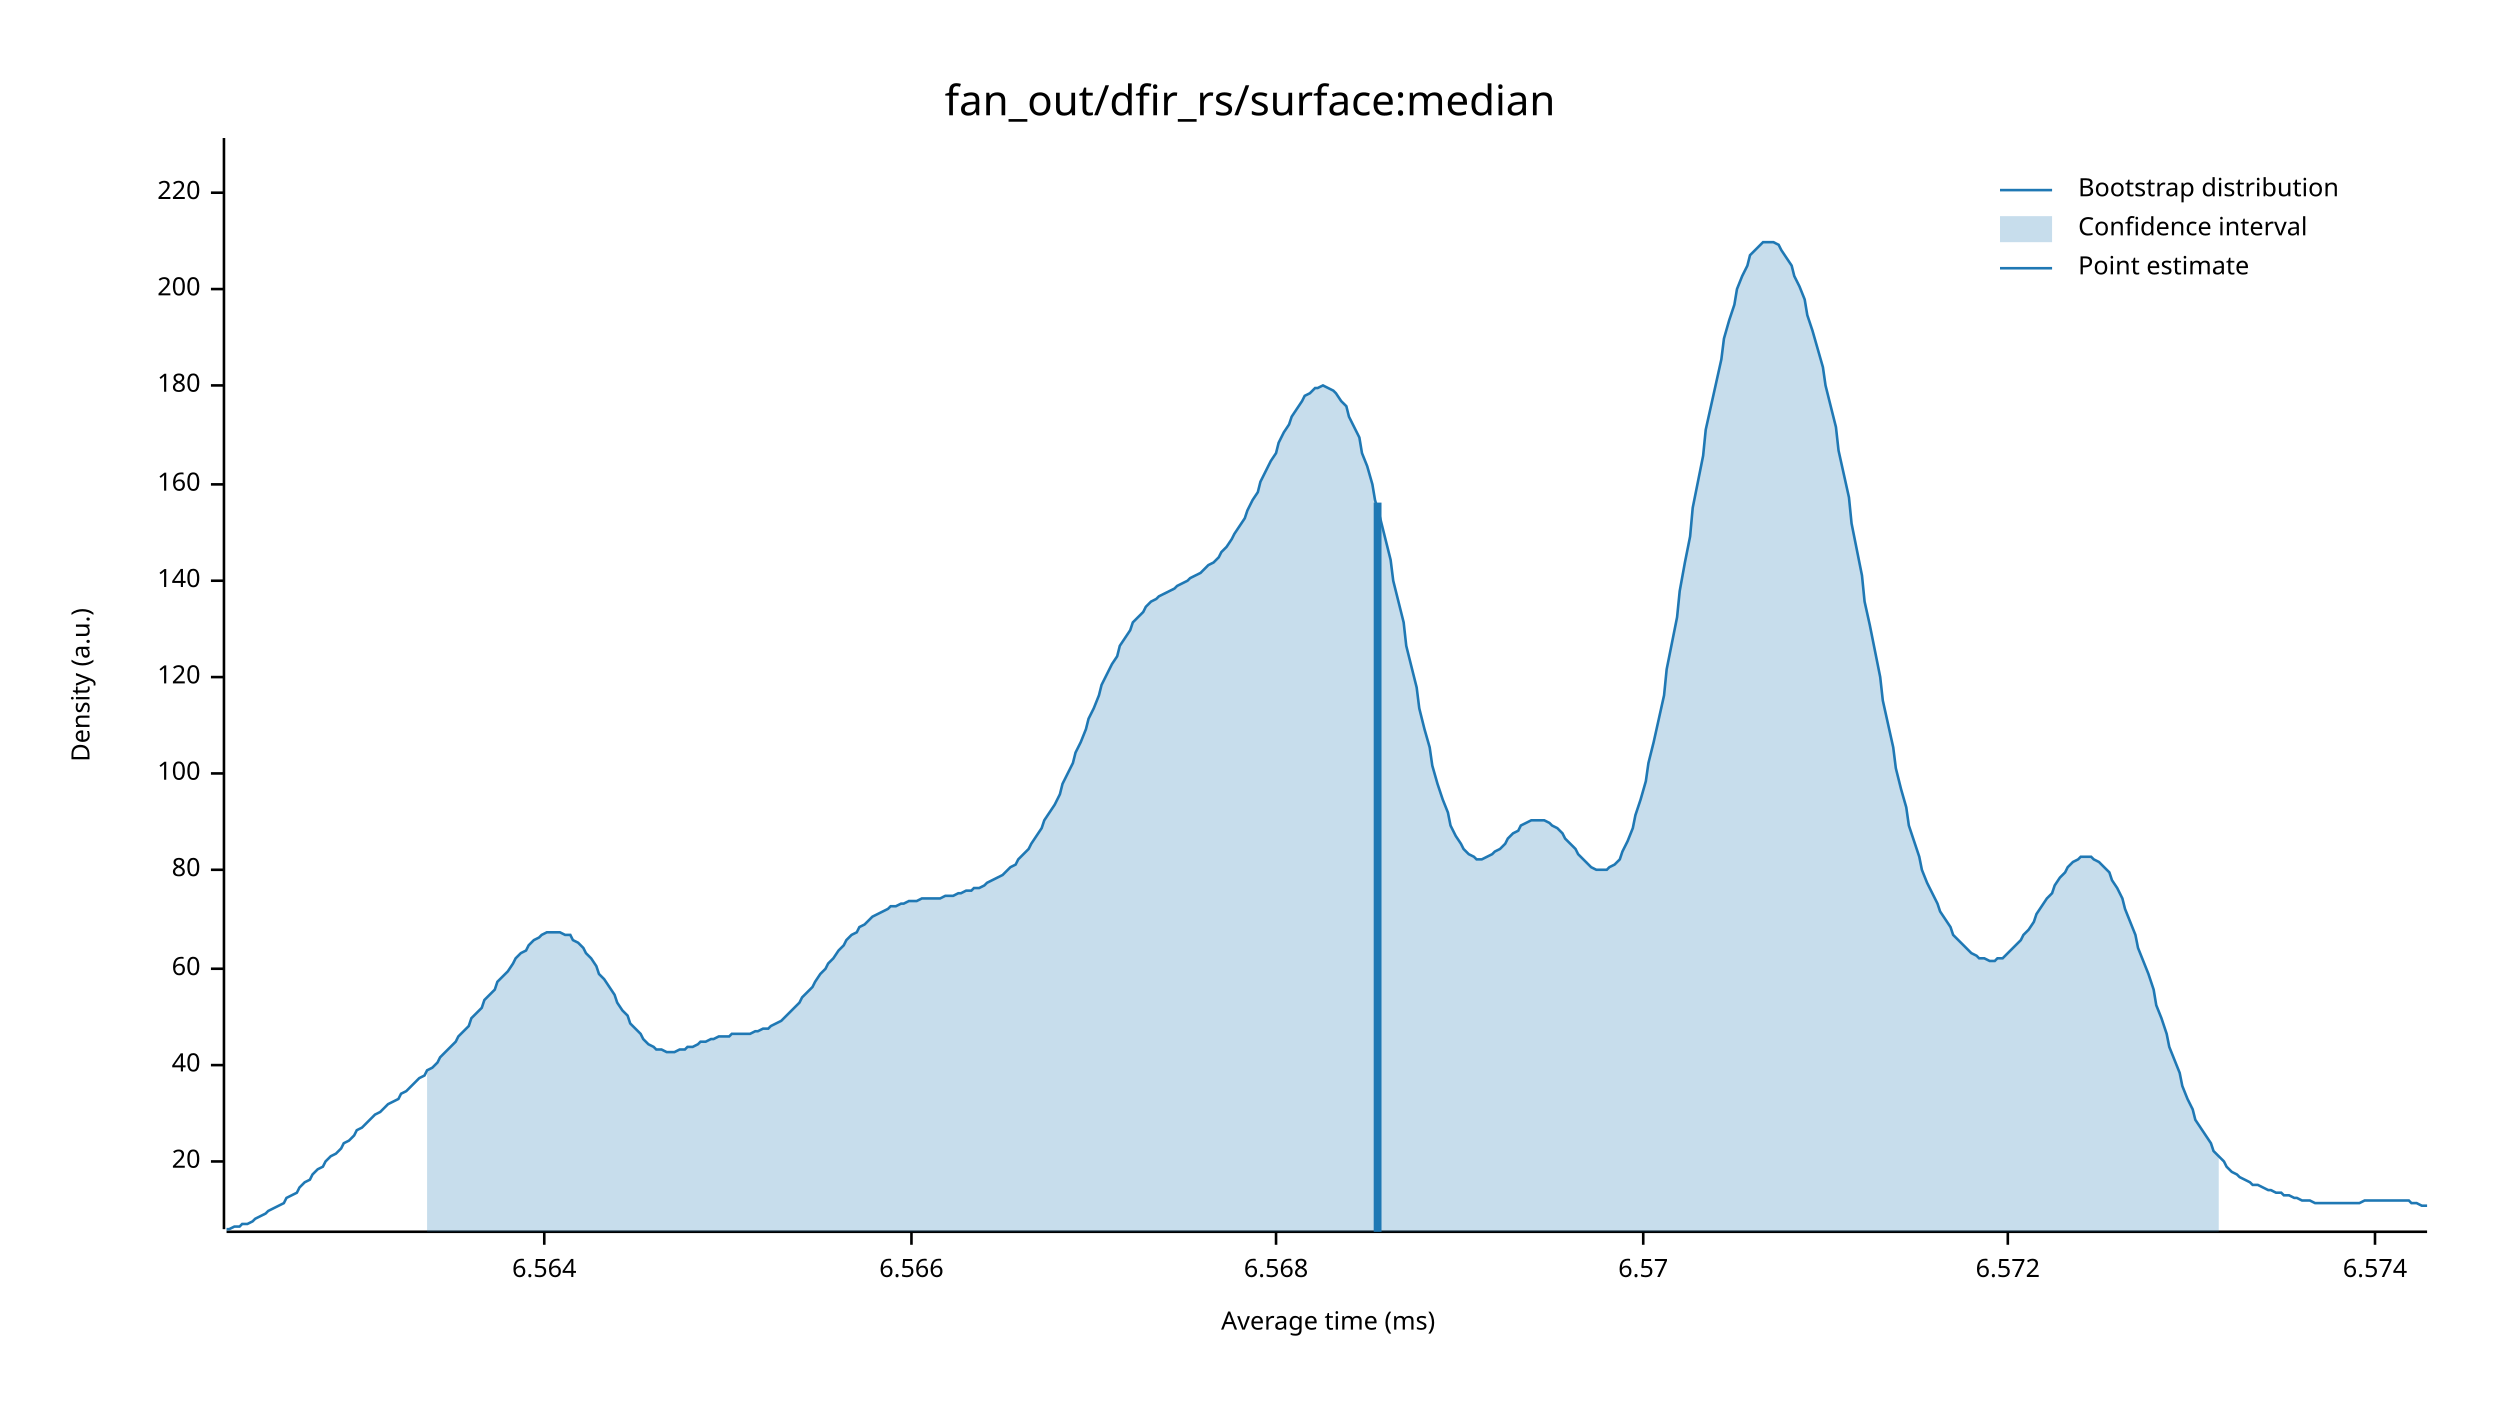
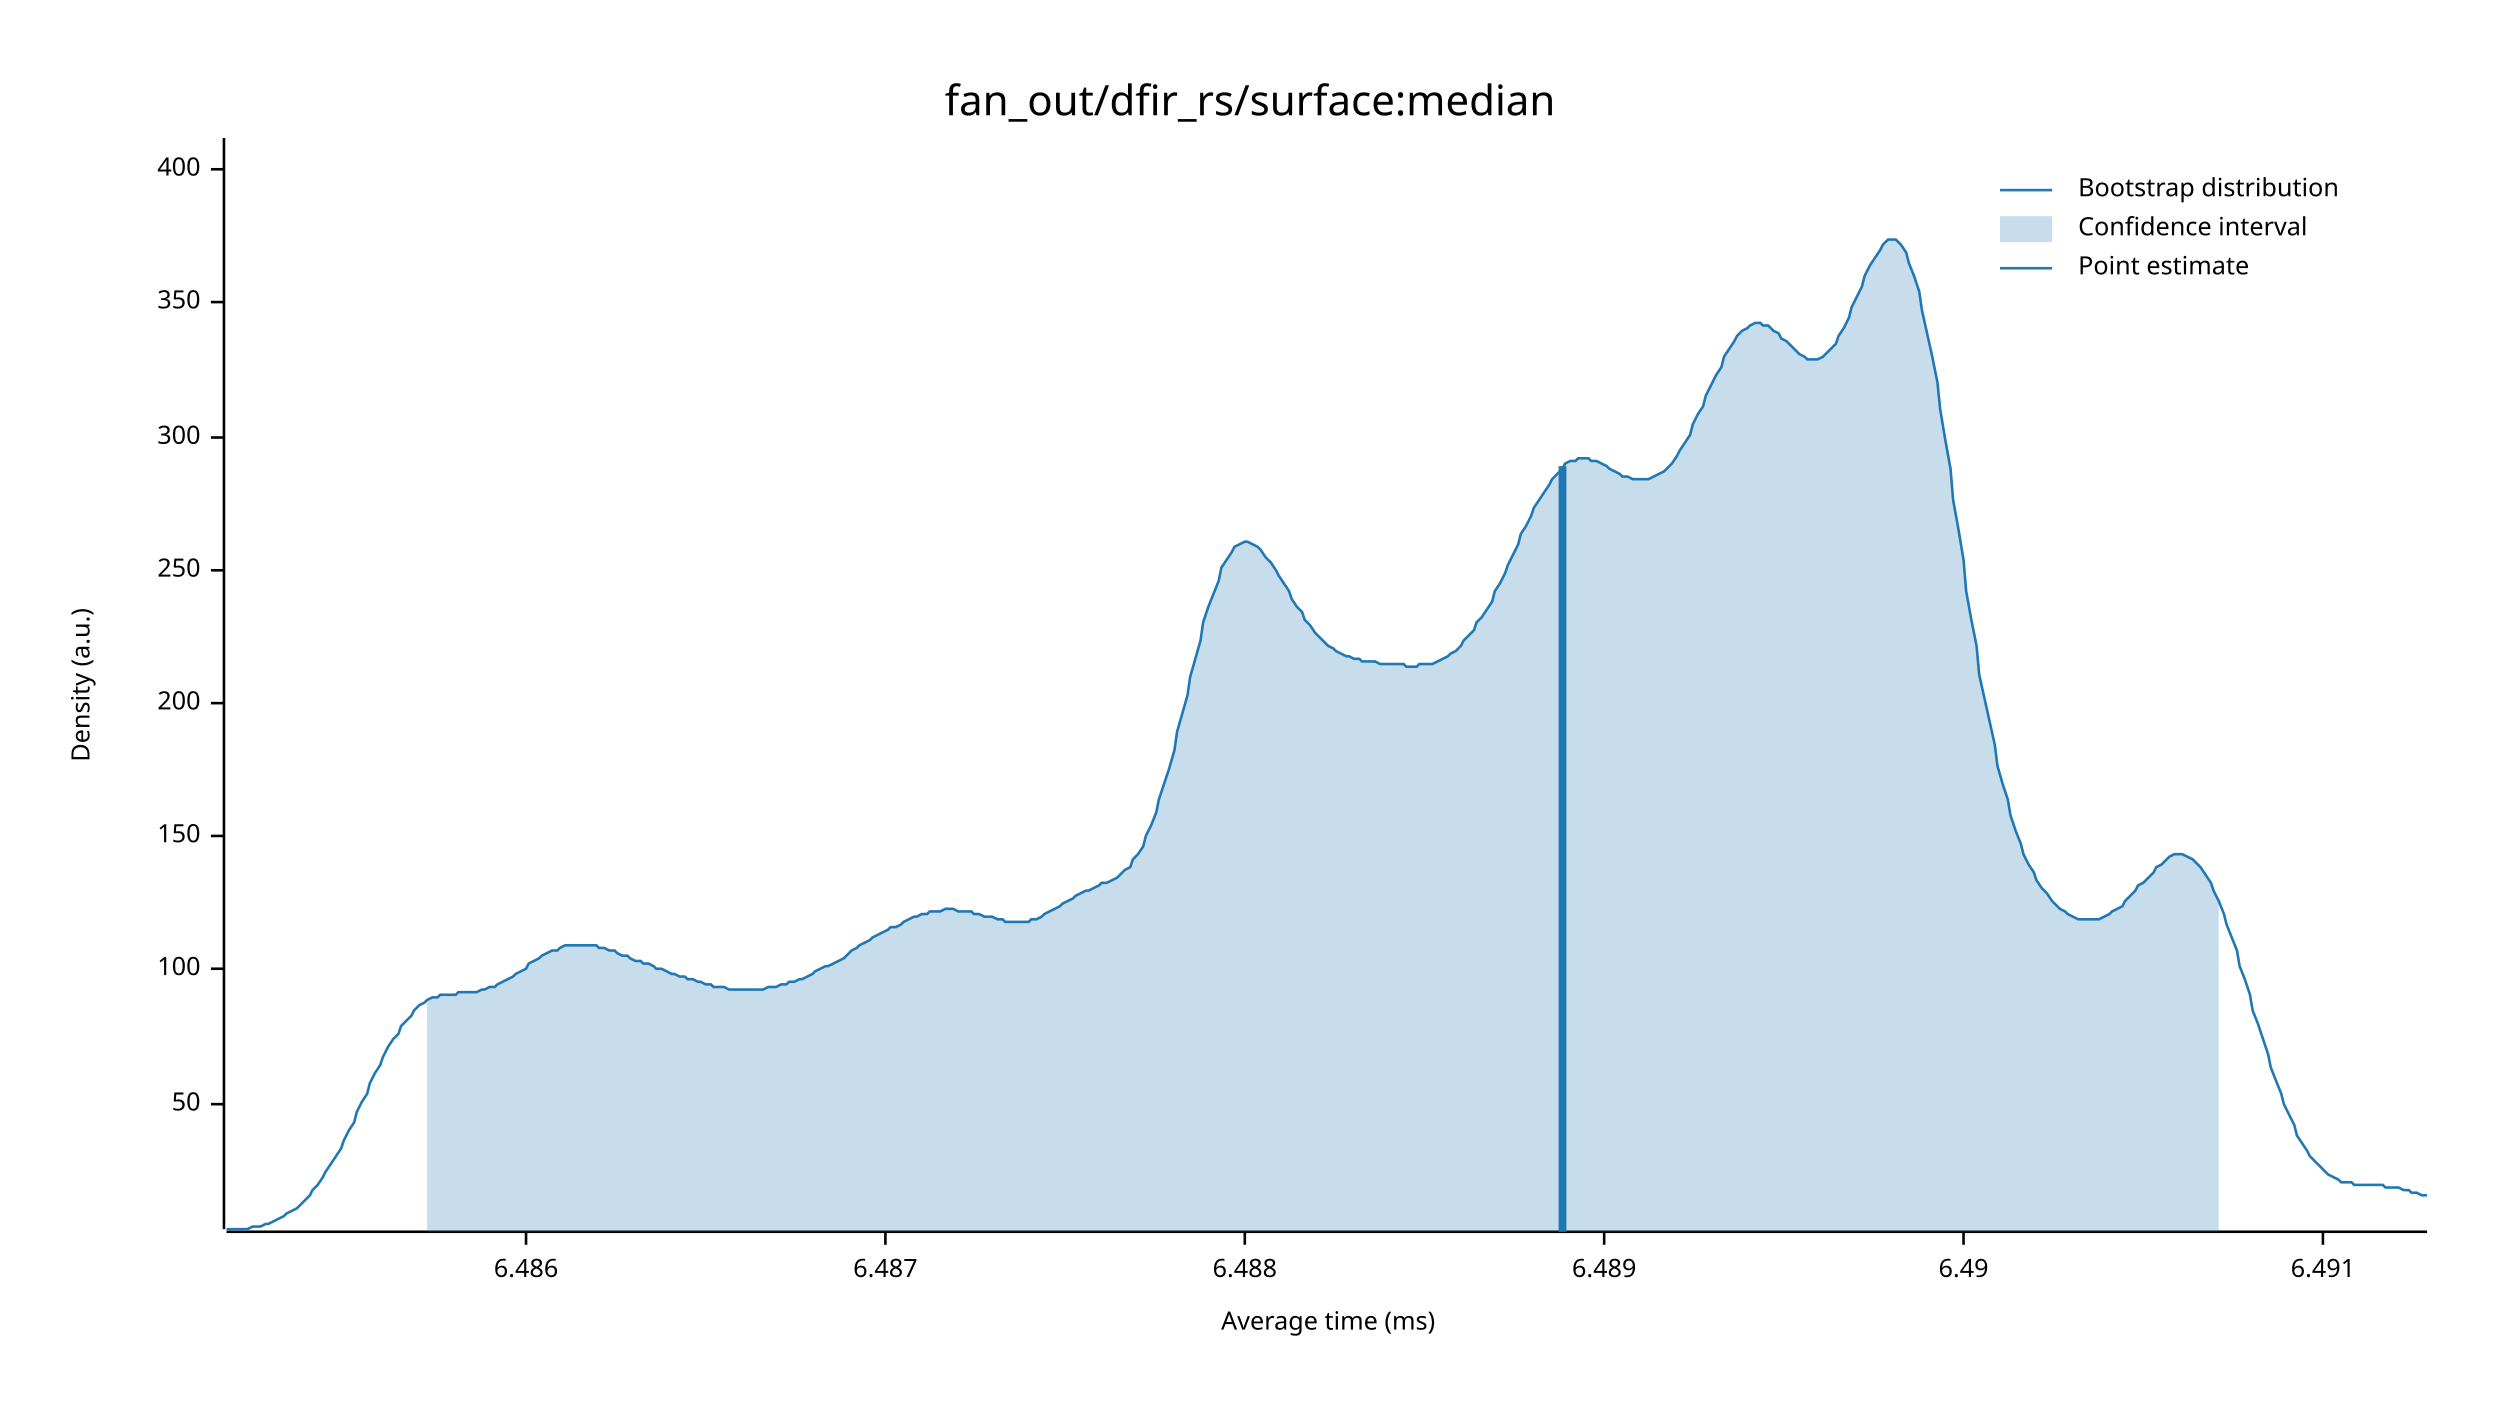
<svg xmlns="http://www.w3.org/2000/svg" width="960" height="540" viewBox="0 0 960 540">
  <text x="480" y="32" dy="0.76em" text-anchor="middle" font-family="sans-serif" font-size="16.129" opacity="1" fill="#000000">
fan_out/dfir_rs/surface:median
</text>
  <text x="27" y="263" dy="0.76em" text-anchor="middle" font-family="sans-serif" font-size="9.677" opacity="1" fill="#000000" transform="rotate(270, 27, 263)">
Density (a.u.)
</text>
  <text x="510" y="513" dy="-0.5ex" text-anchor="middle" font-family="sans-serif" font-size="9.677" opacity="1" fill="#000000">
Average time (ms)
</text>
  <polyline fill="none" opacity="1" stroke="#000000" stroke-width="1" points="86,53 86,472 " />
-   <text x="77" y="446" dy="0.5ex" text-anchor="end" font-family="sans-serif" font-size="9.677" opacity="1" fill="#000000">
- 20
+   <text x="77" y="424" dy="0.5ex" text-anchor="end" font-family="sans-serif" font-size="9.677" opacity="1" fill="#000000">
+ 50
</text>
-   <polyline fill="none" opacity="1" stroke="#000000" stroke-width="1" points="81,446 86,446 " />
-   <text x="77" y="409" dy="0.5ex" text-anchor="end" font-family="sans-serif" font-size="9.677" opacity="1" fill="#000000">
- 40
- </text>
-   <polyline fill="none" opacity="1" stroke="#000000" stroke-width="1" points="81,409 86,409 " />
+   <polyline fill="none" opacity="1" stroke="#000000" stroke-width="1" points="81,424 86,424 " />
  <text x="77" y="372" dy="0.5ex" text-anchor="end" font-family="sans-serif" font-size="9.677" opacity="1" fill="#000000">
- 60
+ 100
</text>
  <polyline fill="none" opacity="1" stroke="#000000" stroke-width="1" points="81,372 86,372 " />
-   <text x="77" y="334" dy="0.5ex" text-anchor="end" font-family="sans-serif" font-size="9.677" opacity="1" fill="#000000">
- 80
+   <text x="77" y="321" dy="0.5ex" text-anchor="end" font-family="sans-serif" font-size="9.677" opacity="1" fill="#000000">
+ 150
</text>
-   <polyline fill="none" opacity="1" stroke="#000000" stroke-width="1" points="81,334 86,334 " />
-   <text x="77" y="297" dy="0.5ex" text-anchor="end" font-family="sans-serif" font-size="9.677" opacity="1" fill="#000000">
- 100
- </text>
-   <polyline fill="none" opacity="1" stroke="#000000" stroke-width="1" points="81,297 86,297 " />
-   <text x="77" y="260" dy="0.5ex" text-anchor="end" font-family="sans-serif" font-size="9.677" opacity="1" fill="#000000">
- 120
- </text>
-   <polyline fill="none" opacity="1" stroke="#000000" stroke-width="1" points="81,260 86,260 " />
-   <text x="77" y="223" dy="0.5ex" text-anchor="end" font-family="sans-serif" font-size="9.677" opacity="1" fill="#000000">
- 140
- </text>
-   <polyline fill="none" opacity="1" stroke="#000000" stroke-width="1" points="81,223 86,223 " />
-   <text x="77" y="186" dy="0.5ex" text-anchor="end" font-family="sans-serif" font-size="9.677" opacity="1" fill="#000000">
- 160
- </text>
-   <polyline fill="none" opacity="1" stroke="#000000" stroke-width="1" points="81,186 86,186 " />
-   <text x="77" y="148" dy="0.5ex" text-anchor="end" font-family="sans-serif" font-size="9.677" opacity="1" fill="#000000">
- 180
- </text>
-   <polyline fill="none" opacity="1" stroke="#000000" stroke-width="1" points="81,148 86,148 " />
-   <text x="77" y="111" dy="0.5ex" text-anchor="end" font-family="sans-serif" font-size="9.677" opacity="1" fill="#000000">
+   <polyline fill="none" opacity="1" stroke="#000000" stroke-width="1" points="81,321 86,321 " />
+   <text x="77" y="270" dy="0.5ex" text-anchor="end" font-family="sans-serif" font-size="9.677" opacity="1" fill="#000000">
200
</text>
-   <polyline fill="none" opacity="1" stroke="#000000" stroke-width="1" points="81,111 86,111 " />
-   <text x="77" y="74" dy="0.5ex" text-anchor="end" font-family="sans-serif" font-size="9.677" opacity="1" fill="#000000">
- 220
+   <polyline fill="none" opacity="1" stroke="#000000" stroke-width="1" points="81,270 86,270 " />
+   <text x="77" y="219" dy="0.5ex" text-anchor="end" font-family="sans-serif" font-size="9.677" opacity="1" fill="#000000">
+ 250
</text>
-   <polyline fill="none" opacity="1" stroke="#000000" stroke-width="1" points="81,74 86,74 " />
+   <polyline fill="none" opacity="1" stroke="#000000" stroke-width="1" points="81,219 86,219 " />
+   <text x="77" y="168" dy="0.5ex" text-anchor="end" font-family="sans-serif" font-size="9.677" opacity="1" fill="#000000">
+ 300
+ </text>
+   <polyline fill="none" opacity="1" stroke="#000000" stroke-width="1" points="81,168 86,168 " />
+   <text x="77" y="116" dy="0.5ex" text-anchor="end" font-family="sans-serif" font-size="9.677" opacity="1" fill="#000000">
+ 350
+ </text>
+   <polyline fill="none" opacity="1" stroke="#000000" stroke-width="1" points="81,116 86,116 " />
+   <text x="77" y="65" dy="0.5ex" text-anchor="end" font-family="sans-serif" font-size="9.677" opacity="1" fill="#000000">
+ 400
+ </text>
+   <polyline fill="none" opacity="1" stroke="#000000" stroke-width="1" points="81,65 86,65 " />
  <polyline fill="none" opacity="1" stroke="#000000" stroke-width="1" points="87,473 932,473 " />
-   <text x="209" y="483" dy="0.76em" text-anchor="middle" font-family="sans-serif" font-size="9.677" opacity="1" fill="#000000">
- 6.564
+   <text x="202" y="483" dy="0.76em" text-anchor="middle" font-family="sans-serif" font-size="9.677" opacity="1" fill="#000000">
+ 6.486
</text>
-   <polyline fill="none" opacity="1" stroke="#000000" stroke-width="1" points="209,473 209,478 " />
-   <text x="350" y="483" dy="0.76em" text-anchor="middle" font-family="sans-serif" font-size="9.677" opacity="1" fill="#000000">
- 6.566
+   <polyline fill="none" opacity="1" stroke="#000000" stroke-width="1" points="202,473 202,478 " />
+   <text x="340" y="483" dy="0.76em" text-anchor="middle" font-family="sans-serif" font-size="9.677" opacity="1" fill="#000000">
+ 6.487
</text>
-   <polyline fill="none" opacity="1" stroke="#000000" stroke-width="1" points="350,473 350,478 " />
-   <text x="490" y="483" dy="0.76em" text-anchor="middle" font-family="sans-serif" font-size="9.677" opacity="1" fill="#000000">
- 6.568
+   <polyline fill="none" opacity="1" stroke="#000000" stroke-width="1" points="340,473 340,478 " />
+   <text x="478" y="483" dy="0.76em" text-anchor="middle" font-family="sans-serif" font-size="9.677" opacity="1" fill="#000000">
+ 6.488
</text>
-   <polyline fill="none" opacity="1" stroke="#000000" stroke-width="1" points="490,473 490,478 " />
-   <text x="631" y="483" dy="0.76em" text-anchor="middle" font-family="sans-serif" font-size="9.677" opacity="1" fill="#000000">
- 6.57
+   <polyline fill="none" opacity="1" stroke="#000000" stroke-width="1" points="478,473 478,478 " />
+   <text x="616" y="483" dy="0.76em" text-anchor="middle" font-family="sans-serif" font-size="9.677" opacity="1" fill="#000000">
+ 6.489
</text>
-   <polyline fill="none" opacity="1" stroke="#000000" stroke-width="1" points="631,473 631,478 " />
-   <text x="771" y="483" dy="0.76em" text-anchor="middle" font-family="sans-serif" font-size="9.677" opacity="1" fill="#000000">
- 6.572
+   <polyline fill="none" opacity="1" stroke="#000000" stroke-width="1" points="616,473 616,478 " />
+   <text x="754" y="483" dy="0.76em" text-anchor="middle" font-family="sans-serif" font-size="9.677" opacity="1" fill="#000000">
+ 6.49
</text>
-   <polyline fill="none" opacity="1" stroke="#000000" stroke-width="1" points="771,473 771,478 " />
-   <text x="912" y="483" dy="0.76em" text-anchor="middle" font-family="sans-serif" font-size="9.677" opacity="1" fill="#000000">
- 6.574
+   <polyline fill="none" opacity="1" stroke="#000000" stroke-width="1" points="754,473 754,478 " />
+   <text x="892" y="483" dy="0.76em" text-anchor="middle" font-family="sans-serif" font-size="9.677" opacity="1" fill="#000000">
+ 6.491
</text>
-   <polyline fill="none" opacity="1" stroke="#000000" stroke-width="1" points="912,473 912,478 " />
-   <polyline fill="none" opacity="1" stroke="#1F78B4" stroke-width="1" points="87,472 88,472 90,471 92,471 93,470 95,470 97,469 98,468 100,467 102,466 103,465 105,464 107,463 109,462 110,460 112,459 114,458 115,456 117,454 119,453 120,451 122,449 124,448 125,446 127,444 129,443 131,441 132,439 134,438 136,436 137,434 139,433 141,431 142,430 144,428 146,427 147,426 149,424 151,423 153,422 154,420 156,419 158,417 159,416 161,414 163,413 164,411 166,410 168,408 169,406 171,404 173,402 175,400 176,398 178,396 180,394 181,391 183,389 185,387 186,384 188,382 190,380 191,377 193,375 195,373 197,370 198,368 200,366 202,365 203,363 205,361 207,360 208,359 210,358 212,358 214,358 215,358 217,359 219,359 220,361 222,362 224,364 225,366 227,368 229,371 230,374 232,376 234,379 236,382 237,385 239,388 241,390 242,393 244,395 246,397 247,399 249,401 251,402 252,403 254,403 256,404 258,404 259,404 261,403 263,403 264,402 266,402 268,401 269,400 271,400 273,399 274,399 276,398 278,398 280,398 281,397 283,397 285,397 286,397 288,397 290,396 291,396 293,395 295,395 296,394 298,393 300,392 302,390 303,389 305,387 307,385 308,383 310,381 312,379 313,377 315,374 317,372 318,370 320,368 322,365 324,363 325,361 327,359 329,358 330,356 332,355 334,353 335,352 337,351 339,350 341,349 342,348 344,348 346,347 347,347 349,346 351,346 352,346 354,345 356,345 357,345 359,345 361,345 363,344 364,344 366,344 368,343 369,343 371,342 373,342 374,341 376,341 378,340 379,339 381,338 383,337 385,336 386,335 388,333 390,332 391,330 393,328 395,326 396,324 398,321 400,318 401,315 403,312 405,309 407,305 408,301 410,297 412,293 413,289 415,285 417,280 418,276 420,272 422,267 423,263 425,259 427,255 429,252 430,248 432,245 434,242 435,239 437,237 439,235 440,233 442,231 444,230 445,229 447,228 449,227 451,226 452,225 454,224 456,223 457,222 459,221 461,220 462,219 464,217 466,216 468,214 469,212 471,210 473,207 474,205 476,202 478,199 479,196 481,192 483,189 484,185 486,181 488,177 490,174 491,170 493,166 495,163 496,160 498,157 500,154 501,152 503,151 505,149 506,149 508,148 510,149 512,150 513,151 515,154 517,156 518,160 520,164 522,168 523,174 525,179 527,186 528,192 530,199 532,207 534,215 535,223 537,231 539,239 540,248 542,256 544,264 545,272 547,280 549,287 550,294 552,301 554,307 556,312 557,317 559,321 561,324 562,326 564,328 566,329 567,330 569,330 571,329 573,328 574,327 576,326 578,324 579,322 581,320 583,319 584,317 586,316 588,315 589,315 591,315 593,315 595,316 596,317 598,318 600,320 601,322 603,324 605,326 606,328 608,330 610,332 611,333 613,334 615,334 617,334 618,333 620,332 622,330 623,327 625,323 627,318 628,313 630,307 632,300 633,293 635,285 637,276 639,267 640,257 642,247 644,237 645,227 647,216 649,206 650,195 652,185 654,175 655,165 657,156 659,147 661,138 662,130 664,123 666,117 667,111 669,106 671,102 672,98 674,96 676,94 677,93 679,93 681,93 683,94 684,96 686,99 688,102 689,106 691,110 693,115 694,121 696,127 698,134 700,141 701,148 703,156 705,164 706,173 708,182 710,191 711,201 713,211 715,221 716,231 718,240 720,250 722,260 723,269 725,278 727,287 728,295 730,303 732,310 733,317 735,323 737,329 738,334 740,339 742,343 744,347 745,350 747,353 749,356 750,359 752,361 754,363 755,364 757,366 759,367 760,368 762,368 764,369 766,369 767,368 769,368 771,366 772,365 774,363 776,361 777,359 779,357 781,354 782,351 784,348 786,345 788,343 789,340 791,337 793,335 794,333 796,331 798,330 799,329 801,329 803,329 804,330 806,331 808,333 810,335 811,338 813,341 815,345 816,349 818,354 820,359 821,364 823,369 825,374 827,380 828,386 830,391 832,397 833,402 835,407 837,412 838,417 840,422 842,426 843,430 845,433 847,436 849,439 850,442 852,444 854,446 855,448 857,450 859,451 860,452 862,453 864,454 865,455 867,455 869,456 871,457 872,457 874,458 876,458 877,459 879,459 881,460 882,460 884,461 886,461 887,461 889,462 891,462 893,462 894,462 896,462 898,462 899,462 901,462 903,462 904,462 906,462 908,461 909,461 911,461 913,461 915,461 916,461 918,461 920,461 921,461 923,461 925,461 926,462 928,462 930,463 932,463 " />
-   <polygon opacity="0.25" fill="#1F78B4" points="164,411 166,410 168,408 169,406 171,404 173,402 175,400 176,398 178,396 180,394 181,391 183,389 185,387 186,384 188,382 190,380 191,377 193,375 195,373 197,370 198,368 200,366 202,365 203,363 205,361 207,360 208,359 210,358 212,358 214,358 215,358 217,359 219,359 220,361 222,362 224,364 225,366 227,368 229,371 230,374 232,376 234,379 236,382 237,385 239,388 241,390 242,393 244,395 246,397 247,399 249,401 251,402 252,403 254,403 256,404 258,404 259,404 261,403 263,403 264,402 266,402 268,401 269,400 271,400 273,399 274,399 276,398 278,398 280,398 281,397 283,397 285,397 286,397 288,397 290,396 291,396 293,395 295,395 296,394 298,393 300,392 302,390 303,389 305,387 307,385 308,383 310,381 312,379 313,377 315,374 317,372 318,370 320,368 322,365 324,363 325,361 327,359 329,358 330,356 332,355 334,353 335,352 337,351 339,350 341,349 342,348 344,348 346,347 347,347 349,346 351,346 352,346 354,345 356,345 357,345 359,345 361,345 363,344 364,344 366,344 368,343 369,343 371,342 373,342 374,341 376,341 378,340 379,339 381,338 383,337 385,336 386,335 388,333 390,332 391,330 393,328 395,326 396,324 398,321 400,318 401,315 403,312 405,309 407,305 408,301 410,297 412,293 413,289 415,285 417,280 418,276 420,272 422,267 423,263 425,259 427,255 429,252 430,248 432,245 434,242 435,239 437,237 439,235 440,233 442,231 444,230 445,229 447,228 449,227 451,226 452,225 454,224 456,223 457,222 459,221 461,220 462,219 464,217 466,216 468,214 469,212 471,210 473,207 474,205 476,202 478,199 479,196 481,192 483,189 484,185 486,181 488,177 490,174 491,170 493,166 495,163 496,160 498,157 500,154 501,152 503,151 505,149 506,149 508,148 510,149 512,150 513,151 515,154 517,156 518,160 520,164 522,168 523,174 525,179 527,186 528,192 530,199 532,207 534,215 535,223 537,231 539,239 540,248 542,256 544,264 545,272 547,280 549,287 550,294 552,301 554,307 556,312 557,317 559,321 561,324 562,326 564,328 566,329 567,330 569,330 571,329 573,328 574,327 576,326 578,324 579,322 581,320 583,319 584,317 586,316 588,315 589,315 591,315 593,315 595,316 596,317 598,318 600,320 601,322 603,324 605,326 606,328 608,330 610,332 611,333 613,334 615,334 617,334 618,333 620,332 622,330 623,327 625,323 627,318 628,313 630,307 632,300 633,293 635,285 637,276 639,267 640,257 642,247 644,237 645,227 647,216 649,206 650,195 652,185 654,175 655,165 657,156 659,147 661,138 662,130 664,123 666,117 667,111 669,106 671,102 672,98 674,96 676,94 677,93 679,93 681,93 683,94 684,96 686,99 688,102 689,106 691,110 693,115 694,121 696,127 698,134 700,141 701,148 703,156 705,164 706,173 708,182 710,191 711,201 713,211 715,221 716,231 718,240 720,250 722,260 723,269 725,278 727,287 728,295 730,303 732,310 733,317 735,323 737,329 738,334 740,339 742,343 744,347 745,350 747,353 749,356 750,359 752,361 754,363 755,364 757,366 759,367 760,368 762,368 764,369 766,369 767,368 769,368 771,366 772,365 774,363 776,361 777,359 779,357 781,354 782,351 784,348 786,345 788,343 789,340 791,337 793,335 794,333 796,331 798,330 799,329 801,329 803,329 804,330 806,331 808,333 810,335 811,338 813,341 815,345 816,349 818,354 820,359 821,364 823,369 825,374 827,380 828,386 830,391 832,397 833,402 835,407 837,412 838,417 840,422 842,426 843,430 845,433 847,436 849,439 850,442 852,444 852,473 164,473 " />
-   <polyline fill="none" opacity="1" stroke="#1F78B4" stroke-width="3" points="529,473 529,193 " />
+   <polyline fill="none" opacity="1" stroke="#000000" stroke-width="1" points="892,473 892,478 " />
+   <polyline fill="none" opacity="1" stroke="#1F78B4" stroke-width="1" points="87,472 88,472 90,472 92,472 93,472 95,472 97,471 98,471 100,471 102,470 103,470 105,469 107,468 109,467 110,466 112,465 114,464 115,463 117,461 119,459 120,457 122,455 124,452 125,450 127,447 129,444 131,441 132,438 134,434 136,431 137,427 139,423 141,420 142,416 144,412 146,409 147,406 149,402 151,399 153,397 154,394 156,392 158,390 159,388 161,386 163,385 164,384 166,383 168,383 169,382 171,382 173,382 175,382 176,381 178,381 180,381 181,381 183,381 185,380 186,380 188,379 190,379 191,378 193,377 195,376 197,375 198,374 200,373 202,372 203,370 205,369 207,368 208,367 210,366 212,365 214,365 215,364 217,363 219,363 220,363 222,363 224,363 225,363 227,363 229,363 230,364 232,364 234,365 236,365 237,366 239,367 241,367 242,368 244,369 246,369 247,370 249,370 251,371 252,372 254,372 256,373 258,374 259,374 261,375 263,375 264,376 266,376 268,377 269,377 271,378 273,378 274,379 276,379 278,379 280,380 281,380 283,380 285,380 286,380 288,380 290,380 291,380 293,380 295,379 296,379 298,379 300,378 302,378 303,377 305,377 307,376 308,376 310,375 312,374 313,373 315,372 317,371 318,371 320,370 322,369 324,368 325,367 327,365 329,364 330,363 332,362 334,361 335,360 337,359 339,358 341,357 342,356 344,356 346,355 347,354 349,353 351,352 352,352 354,351 356,351 357,350 359,350 361,350 363,349 364,349 366,349 368,350 369,350 371,350 373,350 374,351 376,351 378,352 379,352 381,352 383,353 385,353 386,354 388,354 390,354 391,354 393,354 395,354 396,353 398,353 400,352 401,351 403,350 405,349 407,348 408,347 410,346 412,345 413,344 415,343 417,342 418,342 420,341 422,340 423,339 425,339 427,338 429,337 430,336 432,334 434,333 435,330 437,328 439,325 440,321 442,317 444,312 445,307 447,301 449,295 451,288 452,281 454,274 456,267 457,260 459,253 461,246 462,239 464,233 466,228 468,223 469,218 471,215 473,212 474,210 476,209 478,208 479,208 481,209 483,210 484,211 486,214 488,216 490,219 491,221 493,224 495,227 496,230 498,233 500,235 501,238 503,240 505,243 506,244 508,246 510,248 512,249 513,250 515,251 517,252 518,252 520,253 522,253 523,254 525,254 527,254 528,254 530,255 532,255 534,255 535,255 537,255 539,255 540,256 542,256 544,256 545,255 547,255 549,255 550,255 552,254 554,253 556,252 557,251 559,250 561,248 562,246 564,244 566,242 567,239 569,237 571,234 573,231 574,227 576,224 578,220 579,217 581,213 583,209 584,205 586,202 588,198 589,195 591,192 593,189 595,186 596,184 598,182 600,180 601,178 603,177 605,177 606,176 608,176 610,176 611,177 613,177 615,178 617,179 618,180 620,181 622,182 623,183 625,183 627,184 628,184 630,184 632,184 633,184 635,183 637,182 639,181 640,180 642,178 644,175 645,173 647,170 649,167 650,163 652,159 654,156 655,152 657,148 659,144 661,141 662,137 664,134 666,131 667,129 669,127 671,126 672,125 674,124 676,124 677,125 679,125 681,127 683,128 684,130 686,131 688,133 689,134 691,136 693,137 694,138 696,138 698,138 700,137 701,136 703,134 705,132 706,129 708,126 710,122 711,118 713,114 715,110 716,106 718,102 720,99 722,96 723,94 725,92 727,92 728,92 730,94 732,97 733,101 735,106 737,112 738,119 740,128 742,137 744,147 745,157 747,169 749,180 750,192 752,203 754,215 755,227 757,238 759,248 760,259 762,268 764,277 766,286 767,294 769,301 771,307 772,313 774,319 776,324 777,328 779,332 781,335 782,338 784,341 786,343 788,346 789,347 791,349 793,350 794,351 796,352 798,353 799,353 801,353 803,353 804,353 806,353 808,352 810,351 811,350 813,349 815,348 816,346 818,344 820,342 821,340 823,339 825,337 827,335 828,333 830,332 832,330 833,329 835,328 837,328 838,328 840,329 842,330 843,331 845,333 847,336 849,339 850,342 852,346 854,351 855,355 857,360 859,365 860,371 862,376 864,382 865,388 867,393 869,399 871,405 872,410 874,415 876,420 877,424 879,428 881,432 882,436 884,439 886,442 887,444 889,446 891,448 893,450 894,451 896,452 898,453 899,454 901,454 903,454 904,455 906,455 908,455 909,455 911,455 913,455 915,455 916,456 918,456 920,456 921,456 923,457 925,457 926,458 928,458 930,459 932,459 " />
+   <polygon opacity="0.25" fill="#1F78B4" points="164,384 166,383 168,383 169,382 171,382 173,382 175,382 176,381 178,381 180,381 181,381 183,381 185,380 186,380 188,379 190,379 191,378 193,377 195,376 197,375 198,374 200,373 202,372 203,370 205,369 207,368 208,367 210,366 212,365 214,365 215,364 217,363 219,363 220,363 222,363 224,363 225,363 227,363 229,363 230,364 232,364 234,365 236,365 237,366 239,367 241,367 242,368 244,369 246,369 247,370 249,370 251,371 252,372 254,372 256,373 258,374 259,374 261,375 263,375 264,376 266,376 268,377 269,377 271,378 273,378 274,379 276,379 278,379 280,380 281,380 283,380 285,380 286,380 288,380 290,380 291,380 293,380 295,379 296,379 298,379 300,378 302,378 303,377 305,377 307,376 308,376 310,375 312,374 313,373 315,372 317,371 318,371 320,370 322,369 324,368 325,367 327,365 329,364 330,363 332,362 334,361 335,360 337,359 339,358 341,357 342,356 344,356 346,355 347,354 349,353 351,352 352,352 354,351 356,351 357,350 359,350 361,350 363,349 364,349 366,349 368,350 369,350 371,350 373,350 374,351 376,351 378,352 379,352 381,352 383,353 385,353 386,354 388,354 390,354 391,354 393,354 395,354 396,353 398,353 400,352 401,351 403,350 405,349 407,348 408,347 410,346 412,345 413,344 415,343 417,342 418,342 420,341 422,340 423,339 425,339 427,338 429,337 430,336 432,334 434,333 435,330 437,328 439,325 440,321 442,317 444,312 445,307 447,301 449,295 451,288 452,281 454,274 456,267 457,260 459,253 461,246 462,239 464,233 466,228 468,223 469,218 471,215 473,212 474,210 476,209 478,208 479,208 481,209 483,210 484,211 486,214 488,216 490,219 491,221 493,224 495,227 496,230 498,233 500,235 501,238 503,240 505,243 506,244 508,246 510,248 512,249 513,250 515,251 517,252 518,252 520,253 522,253 523,254 525,254 527,254 528,254 530,255 532,255 534,255 535,255 537,255 539,255 540,256 542,256 544,256 545,255 547,255 549,255 550,255 552,254 554,253 556,252 557,251 559,250 561,248 562,246 564,244 566,242 567,239 569,237 571,234 573,231 574,227 576,224 578,220 579,217 581,213 583,209 584,205 586,202 588,198 589,195 591,192 593,189 595,186 596,184 598,182 600,180 601,178 603,177 605,177 606,176 608,176 610,176 611,177 613,177 615,178 617,179 618,180 620,181 622,182 623,183 625,183 627,184 628,184 630,184 632,184 633,184 635,183 637,182 639,181 640,180 642,178 644,175 645,173 647,170 649,167 650,163 652,159 654,156 655,152 657,148 659,144 661,141 662,137 664,134 666,131 667,129 669,127 671,126 672,125 674,124 676,124 677,125 679,125 681,127 683,128 684,130 686,131 688,133 689,134 691,136 693,137 694,138 696,138 698,138 700,137 701,136 703,134 705,132 706,129 708,126 710,122 711,118 713,114 715,110 716,106 718,102 720,99 722,96 723,94 725,92 727,92 728,92 730,94 732,97 733,101 735,106 737,112 738,119 740,128 742,137 744,147 745,157 747,169 749,180 750,192 752,203 754,215 755,227 757,238 759,248 760,259 762,268 764,277 766,286 767,294 769,301 771,307 772,313 774,319 776,324 777,328 779,332 781,335 782,338 784,341 786,343 788,346 789,347 791,349 793,350 794,351 796,352 798,353 799,353 801,353 803,353 804,353 806,353 808,352 810,351 811,350 813,349 815,348 816,346 818,344 820,342 821,340 823,339 825,337 827,335 828,333 830,332 832,330 833,329 835,328 837,328 838,328 840,329 842,330 843,331 845,333 847,336 849,339 850,342 852,346 852,473 164,473 " />
+   <polyline fill="none" opacity="1" stroke="#1F78B4" stroke-width="3" points="600,473 600,179 " />
  <text x="798" y="68" dy="0.76em" text-anchor="start" font-family="sans-serif" font-size="9.677" opacity="1" fill="#000000">
Bootstrap distribution
</text>
  <text x="798" y="83" dy="0.76em" text-anchor="start" font-family="sans-serif" font-size="9.677" opacity="1" fill="#000000">
Confidence interval
</text>
  <text x="798" y="98" dy="0.76em" text-anchor="start" font-family="sans-serif" font-size="9.677" opacity="1" fill="#000000">
Point estimate
</text>
  <polyline fill="none" opacity="1" stroke="#1F78B4" stroke-width="1" points="768,73 788,73 " />
  <rect x="768" y="83" width="20" height="10" opacity="0.25" fill="#1F78B4" stroke="none" />
  <polyline fill="none" opacity="1" stroke="#1F78B4" stroke-width="1" points="768,103 788,103 " />
</svg>
